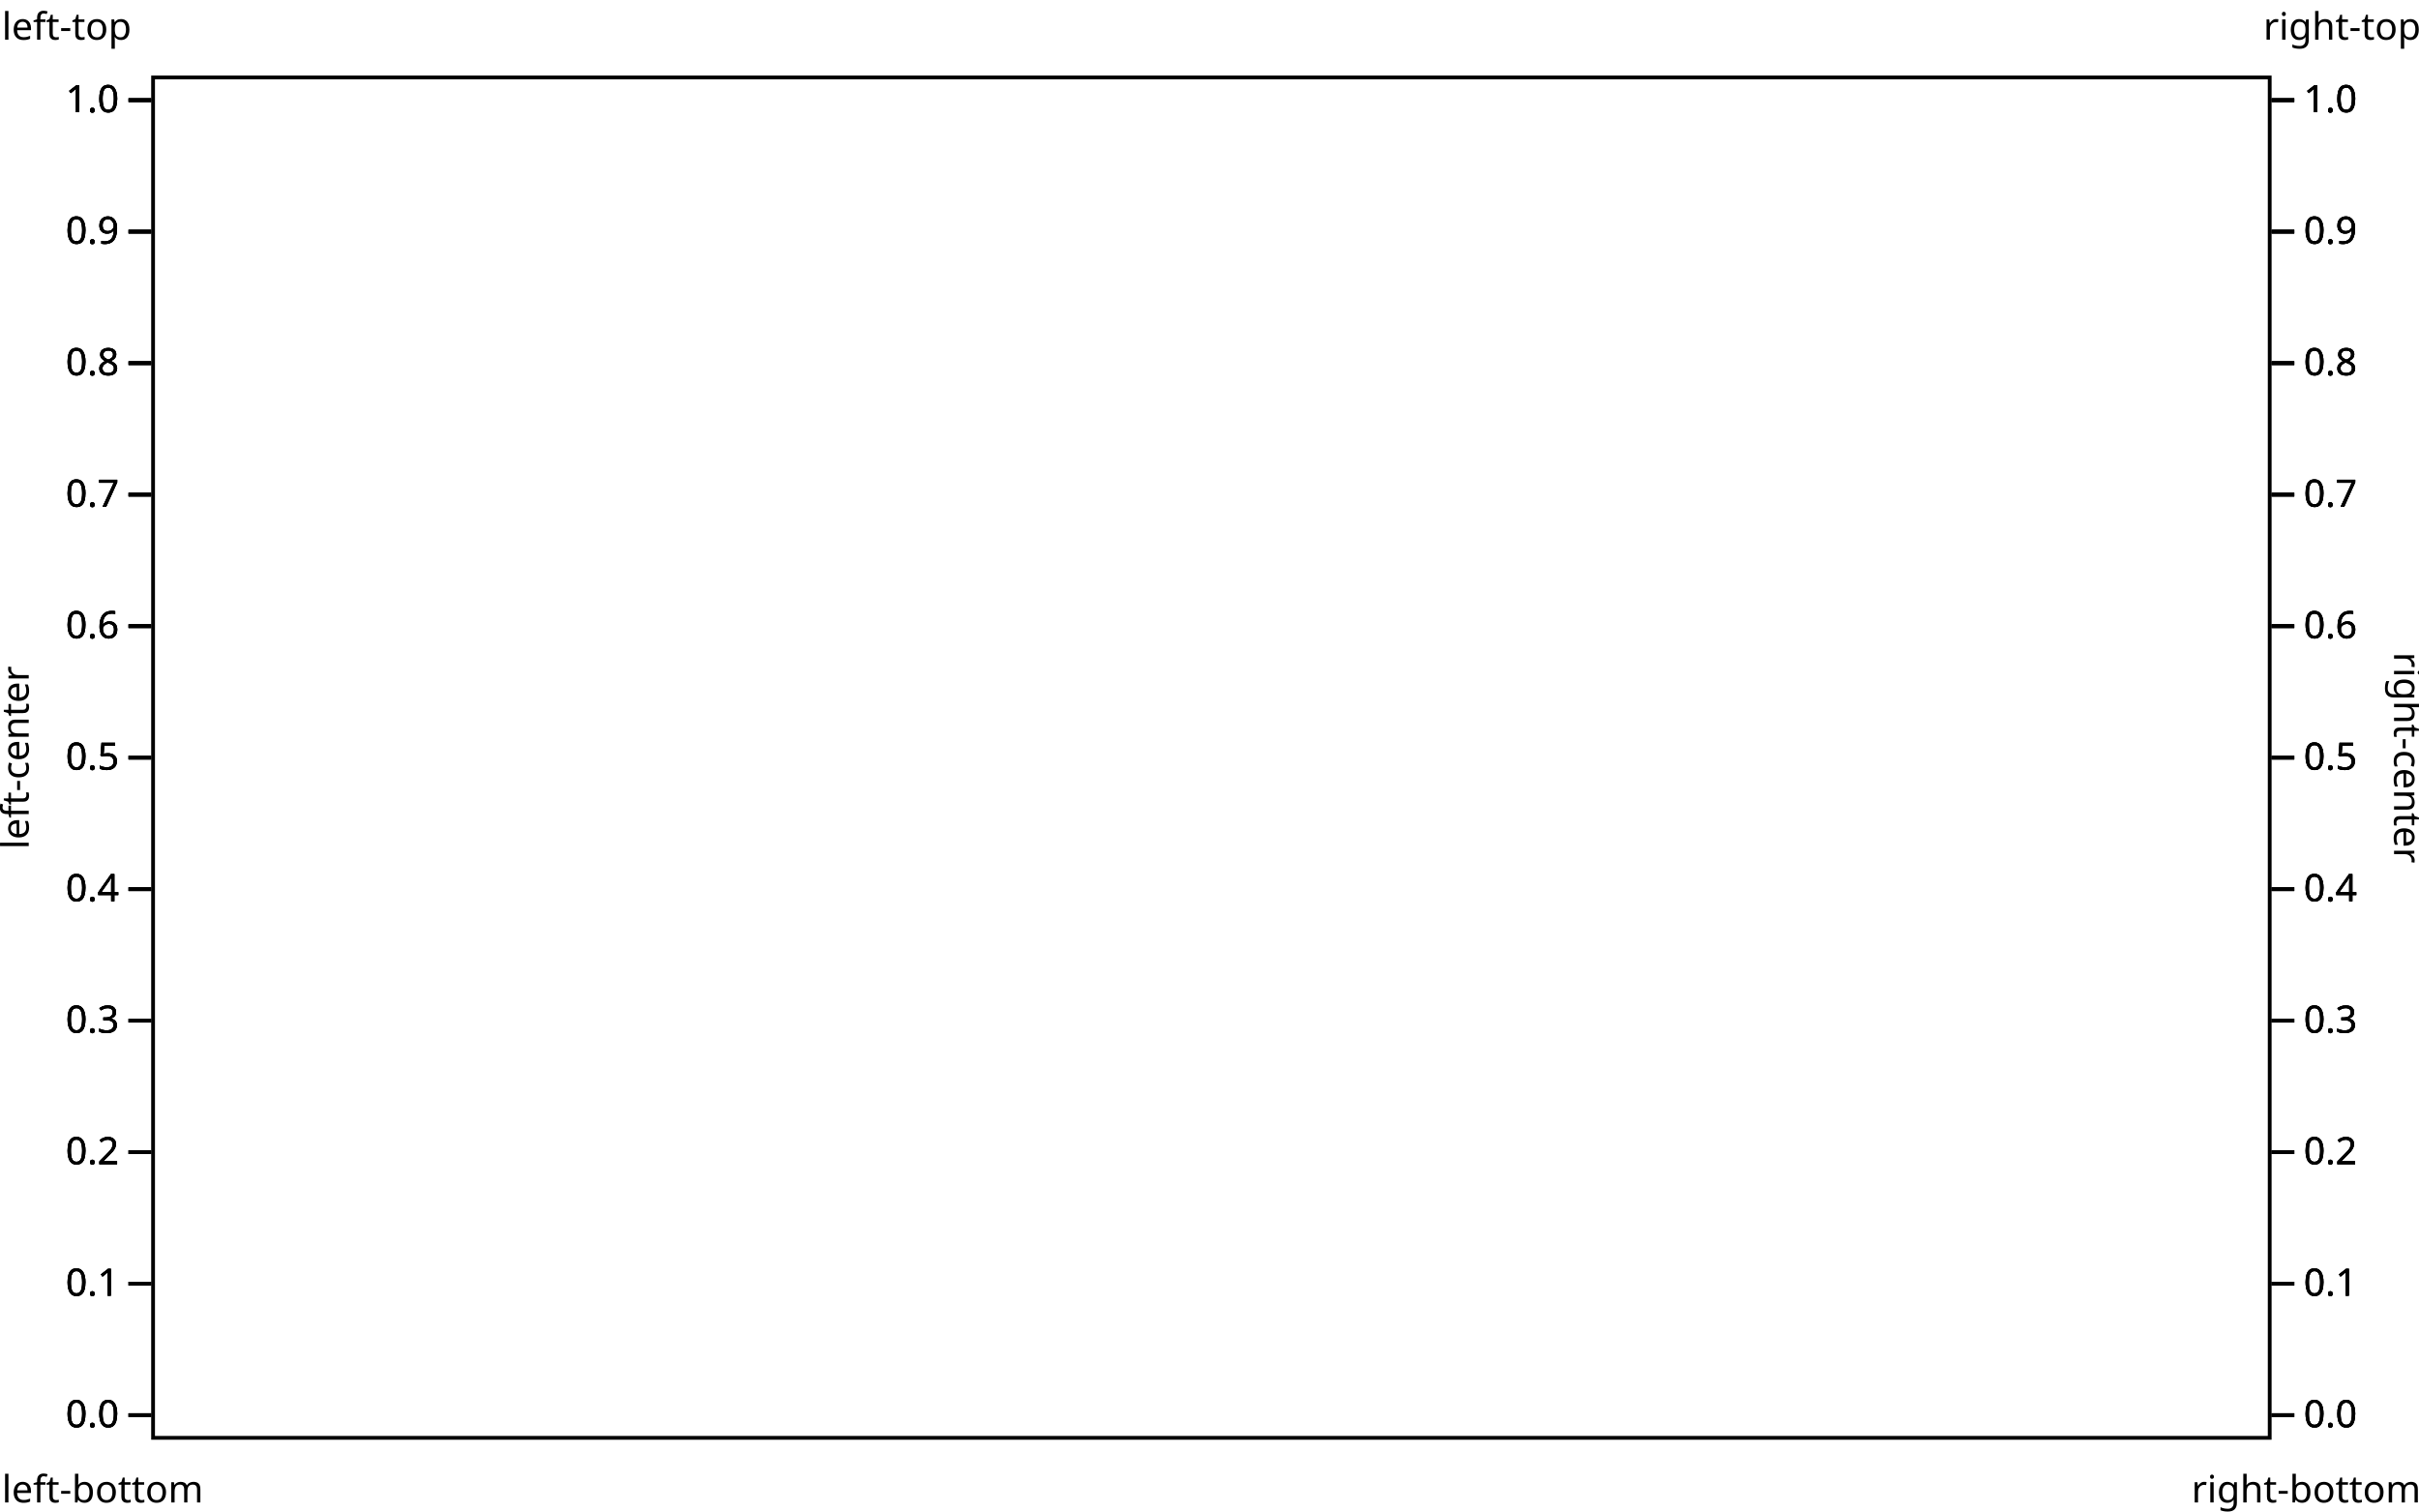
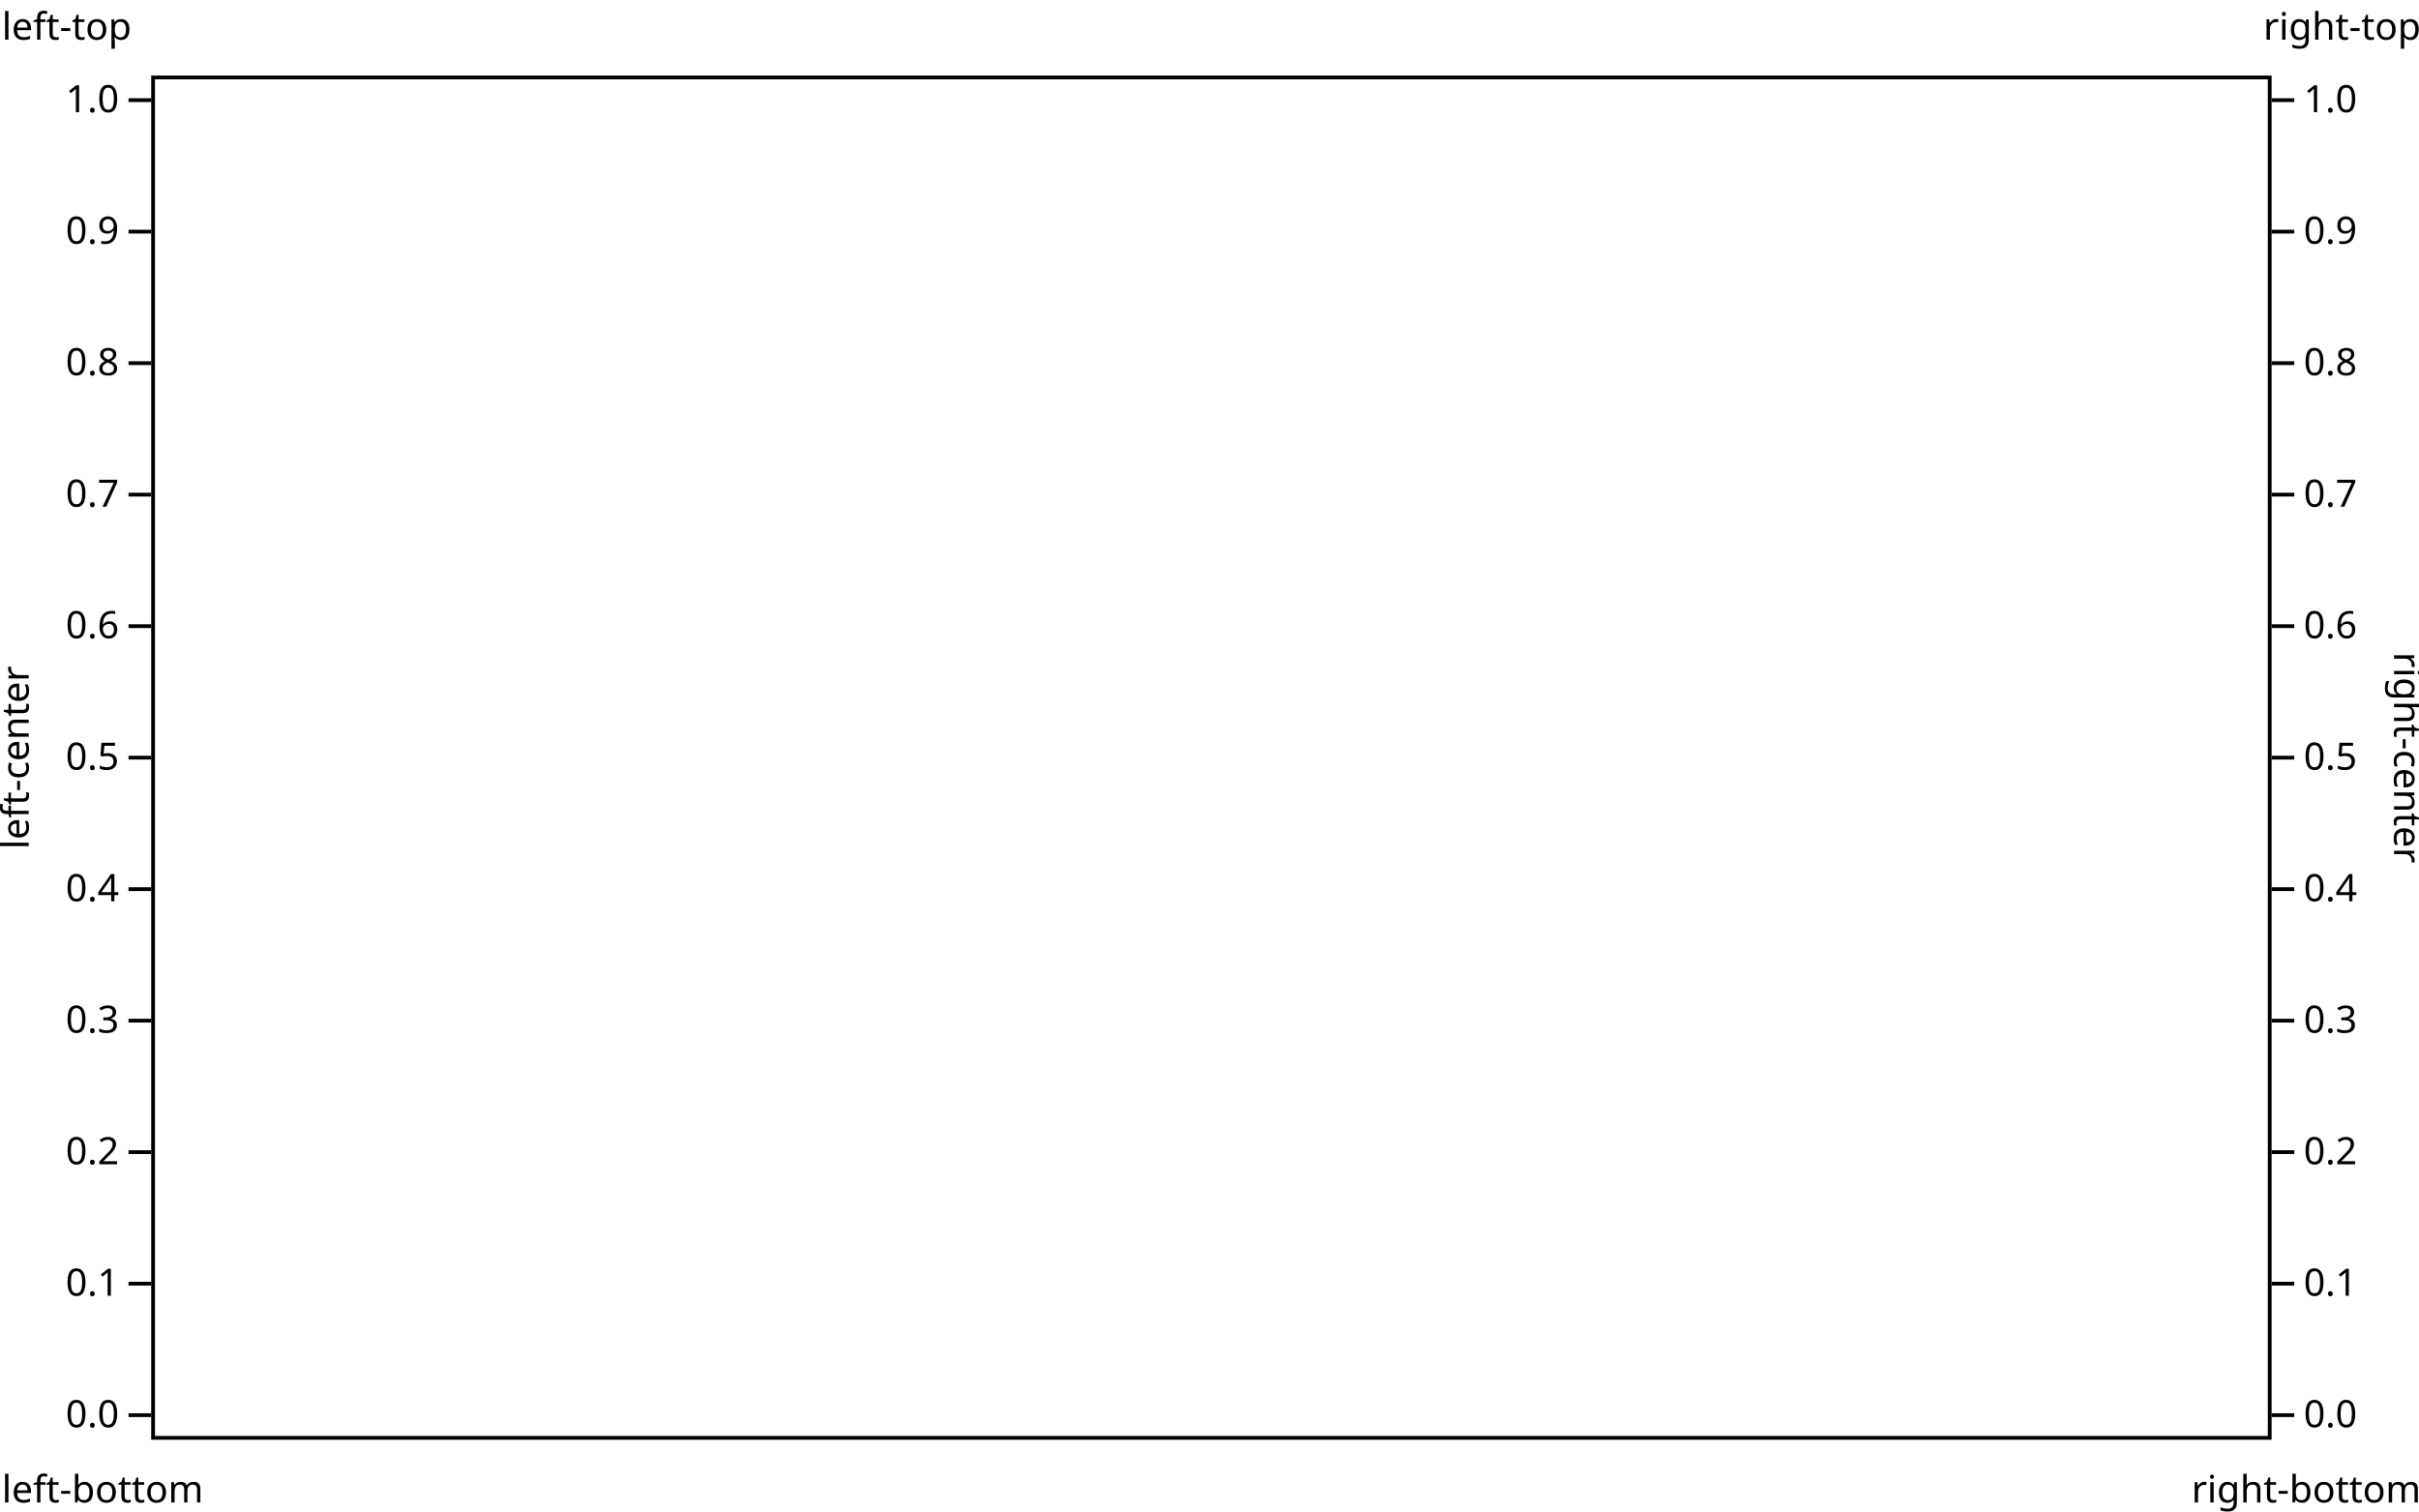
<svg xmlns="http://www.w3.org/2000/svg" class="plot" fill="currentColor" font-family="system-ui, sans-serif" font-size="10" text-anchor="middle" width="640" height="400" viewBox="0 0 640 400">
  <style>
    .plot {
      display: block;
      background: white;
      height: auto;
      height: intrinsic;
      max-width: 100%;
    }

    .plot text,
    .plot tspan {
      white-space: pre;
    }
  </style>
  <rect aria-label="frame" fill="none" stroke="currentColor" transform="translate(0.5,0.5)" x="40" y="20" width="560" height="360" />
  <g aria-label="y-axis tick" fill="none" stroke="currentColor" transform="translate(0,0.5)">
    <path transform="translate(40,374)" d="M0,0L-6,0" />
    <path transform="translate(40,339.2)" d="M0,0L-6,0" />
    <path transform="translate(40,304.4)" d="M0,0L-6,0" />
    <path transform="translate(40,269.6)" d="M0,0L-6,0" />
    <path transform="translate(40,234.8)" d="M0,0L-6,0" />
    <path transform="translate(40,200)" d="M0,0L-6,0" />
    <path transform="translate(40,165.2)" d="M0,0L-6,0" />
    <path transform="translate(40,130.4)" d="M0,0L-6,0" />
    <path transform="translate(40,95.6)" d="M0,0L-6,0" />
    <path transform="translate(40,60.8)" d="M0,0L-6,0" />
    <path transform="translate(40,26)" d="M0,0L-6,0" />
  </g>
  <g aria-label="y-axis tick label" text-anchor="end" font-variant="tabular-nums" transform="translate(-8.5,0.5)">
    <text y="0.32em" transform="translate(40,374)">0.0</text>
    <text y="0.32em" transform="translate(40,339.2)">0.1</text>
    <text y="0.32em" transform="translate(40,304.4)">0.2</text>
    <text y="0.32em" transform="translate(40,269.6)">0.3</text>
    <text y="0.32em" transform="translate(40,234.8)">0.4</text>
    <text y="0.32em" transform="translate(40,200)">0.5</text>
    <text y="0.32em" transform="translate(40,165.2)">0.6</text>
    <text y="0.32em" transform="translate(40,130.4)">0.7</text>
    <text y="0.32em" transform="translate(40,95.6)">0.8</text>
    <text y="0.32em" transform="translate(40,60.8)">0.9</text>
    <text y="0.32em" transform="translate(40,26)">1.0</text>
  </g>
  <g aria-label="y-axis label" text-anchor="start" transform="translate(-39.5,-9.5)">
    <text transform="translate(40,20)">left-top</text>
  </g>
-   <g aria-label="y-axis tick" fill="none" stroke="currentColor" transform="translate(0,0.5)">
-     <path transform="translate(40,374)" d="M0,0L-6,0" />
-     <path transform="translate(40,339.2)" d="M0,0L-6,0" />
-     <path transform="translate(40,304.4)" d="M0,0L-6,0" />
-     <path transform="translate(40,269.6)" d="M0,0L-6,0" />
-     <path transform="translate(40,234.8)" d="M0,0L-6,0" />
-     <path transform="translate(40,200)" d="M0,0L-6,0" />
-     <path transform="translate(40,165.2)" d="M0,0L-6,0" />
-     <path transform="translate(40,130.4)" d="M0,0L-6,0" />
-     <path transform="translate(40,95.6)" d="M0,0L-6,0" />
-     <path transform="translate(40,60.8)" d="M0,0L-6,0" />
-     <path transform="translate(40,26)" d="M0,0L-6,0" />
-   </g>
-   <g aria-label="y-axis tick label" text-anchor="end" font-variant="tabular-nums" transform="translate(-8.5,0.5)">
-     <text y="0.32em" transform="translate(40,374)">0.0</text>
-     <text y="0.32em" transform="translate(40,339.2)">0.1</text>
-     <text y="0.32em" transform="translate(40,304.4)">0.2</text>
-     <text y="0.32em" transform="translate(40,269.6)">0.3</text>
-     <text y="0.32em" transform="translate(40,234.8)">0.4</text>
-     <text y="0.32em" transform="translate(40,200)">0.5</text>
-     <text y="0.32em" transform="translate(40,165.2)">0.6</text>
-     <text y="0.32em" transform="translate(40,130.4)">0.7</text>
-     <text y="0.32em" transform="translate(40,95.6)">0.8</text>
-     <text y="0.32em" transform="translate(40,60.8)">0.9</text>
-     <text y="0.32em" transform="translate(40,26)">1.0</text>
-   </g>
  <g aria-label="y-axis label" transform="translate(-39.5,0.5)">
    <text y="0.71em" transform="translate(40,200) rotate(-90)">left-center</text>
-   </g>
-   <g aria-label="y-axis tick" fill="none" stroke="currentColor" transform="translate(0,0.5)">
-     <path transform="translate(40,374)" d="M0,0L-6,0" />
-     <path transform="translate(40,339.2)" d="M0,0L-6,0" />
-     <path transform="translate(40,304.4)" d="M0,0L-6,0" />
-     <path transform="translate(40,269.6)" d="M0,0L-6,0" />
-     <path transform="translate(40,234.8)" d="M0,0L-6,0" />
-     <path transform="translate(40,200)" d="M0,0L-6,0" />
-     <path transform="translate(40,165.2)" d="M0,0L-6,0" />
-     <path transform="translate(40,130.4)" d="M0,0L-6,0" />
-     <path transform="translate(40,95.6)" d="M0,0L-6,0" />
-     <path transform="translate(40,60.8)" d="M0,0L-6,0" />
-     <path transform="translate(40,26)" d="M0,0L-6,0" />
-   </g>
-   <g aria-label="y-axis tick label" text-anchor="end" font-variant="tabular-nums" transform="translate(-8.5,0.5)">
-     <text y="0.32em" transform="translate(40,374)">0.0</text>
-     <text y="0.32em" transform="translate(40,339.2)">0.1</text>
-     <text y="0.32em" transform="translate(40,304.4)">0.2</text>
-     <text y="0.32em" transform="translate(40,269.6)">0.3</text>
-     <text y="0.32em" transform="translate(40,234.8)">0.4</text>
-     <text y="0.32em" transform="translate(40,200)">0.5</text>
-     <text y="0.32em" transform="translate(40,165.2)">0.6</text>
-     <text y="0.32em" transform="translate(40,130.4)">0.7</text>
-     <text y="0.32em" transform="translate(40,95.6)">0.8</text>
-     <text y="0.32em" transform="translate(40,60.8)">0.9</text>
-     <text y="0.32em" transform="translate(40,26)">1.0</text>
  </g>
  <g aria-label="y-axis label" text-anchor="start" transform="translate(-39.5,10.5)">
    <text y="0.71em" transform="translate(40,380)">left-bottom</text>
  </g>
  <g aria-label="y-axis tick" fill="none" stroke="currentColor" transform="translate(1,0.5)">
    <path transform="translate(600,374)" d="M0,0L6,0" />
    <path transform="translate(600,339.2)" d="M0,0L6,0" />
    <path transform="translate(600,304.4)" d="M0,0L6,0" />
    <path transform="translate(600,269.6)" d="M0,0L6,0" />
    <path transform="translate(600,234.8)" d="M0,0L6,0" />
    <path transform="translate(600,200)" d="M0,0L6,0" />
    <path transform="translate(600,165.2)" d="M0,0L6,0" />
    <path transform="translate(600,130.4)" d="M0,0L6,0" />
    <path transform="translate(600,95.6)" d="M0,0L6,0" />
    <path transform="translate(600,60.8)" d="M0,0L6,0" />
    <path transform="translate(600,26)" d="M0,0L6,0" />
  </g>
  <g aria-label="y-axis tick label" text-anchor="start" font-variant="tabular-nums" transform="translate(9.5,0.5)">
    <text y="0.32em" transform="translate(600,374)">0.0</text>
    <text y="0.32em" transform="translate(600,339.2)">0.1</text>
    <text y="0.32em" transform="translate(600,304.4)">0.2</text>
    <text y="0.32em" transform="translate(600,269.6)">0.3</text>
    <text y="0.32em" transform="translate(600,234.8)">0.4</text>
    <text y="0.32em" transform="translate(600,200)">0.5</text>
    <text y="0.32em" transform="translate(600,165.2)">0.6</text>
    <text y="0.32em" transform="translate(600,130.4)">0.7</text>
    <text y="0.32em" transform="translate(600,95.6)">0.8</text>
    <text y="0.32em" transform="translate(600,60.8)">0.9</text>
    <text y="0.32em" transform="translate(600,26)">1.0</text>
  </g>
  <g aria-label="y-axis label" text-anchor="end" transform="translate(40.5,-9.5)">
    <text transform="translate(600,20)">right-top</text>
  </g>
-   <g aria-label="y-axis tick" fill="none" stroke="currentColor" transform="translate(1,0.5)">
-     <path transform="translate(600,374)" d="M0,0L6,0" />
-     <path transform="translate(600,339.2)" d="M0,0L6,0" />
-     <path transform="translate(600,304.4)" d="M0,0L6,0" />
-     <path transform="translate(600,269.6)" d="M0,0L6,0" />
-     <path transform="translate(600,234.8)" d="M0,0L6,0" />
-     <path transform="translate(600,200)" d="M0,0L6,0" />
-     <path transform="translate(600,165.2)" d="M0,0L6,0" />
-     <path transform="translate(600,130.4)" d="M0,0L6,0" />
-     <path transform="translate(600,95.6)" d="M0,0L6,0" />
-     <path transform="translate(600,60.8)" d="M0,0L6,0" />
-     <path transform="translate(600,26)" d="M0,0L6,0" />
-   </g>
-   <g aria-label="y-axis tick label" text-anchor="start" font-variant="tabular-nums" transform="translate(9.5,0.5)">
-     <text y="0.32em" transform="translate(600,374)">0.0</text>
-     <text y="0.32em" transform="translate(600,339.2)">0.1</text>
-     <text y="0.32em" transform="translate(600,304.4)">0.2</text>
-     <text y="0.32em" transform="translate(600,269.6)">0.3</text>
-     <text y="0.32em" transform="translate(600,234.8)">0.4</text>
-     <text y="0.32em" transform="translate(600,200)">0.5</text>
-     <text y="0.32em" transform="translate(600,165.2)">0.6</text>
-     <text y="0.32em" transform="translate(600,130.4)">0.7</text>
-     <text y="0.32em" transform="translate(600,95.6)">0.8</text>
-     <text y="0.32em" transform="translate(600,60.8)">0.9</text>
-     <text y="0.32em" transform="translate(600,26)">1.0</text>
-   </g>
  <g aria-label="y-axis label" transform="translate(40.5,0.5)">
    <text y="0.71em" transform="translate(600,200) rotate(90)">right-center</text>
-   </g>
-   <g aria-label="y-axis tick" fill="none" stroke="currentColor" transform="translate(1,0.5)">
-     <path transform="translate(600,374)" d="M0,0L6,0" />
-     <path transform="translate(600,339.2)" d="M0,0L6,0" />
-     <path transform="translate(600,304.4)" d="M0,0L6,0" />
-     <path transform="translate(600,269.6)" d="M0,0L6,0" />
-     <path transform="translate(600,234.8)" d="M0,0L6,0" />
-     <path transform="translate(600,200)" d="M0,0L6,0" />
-     <path transform="translate(600,165.2)" d="M0,0L6,0" />
-     <path transform="translate(600,130.4)" d="M0,0L6,0" />
-     <path transform="translate(600,95.6)" d="M0,0L6,0" />
-     <path transform="translate(600,60.8)" d="M0,0L6,0" />
-     <path transform="translate(600,26)" d="M0,0L6,0" />
-   </g>
-   <g aria-label="y-axis tick label" text-anchor="start" font-variant="tabular-nums" transform="translate(9.5,0.5)">
-     <text y="0.32em" transform="translate(600,374)">0.0</text>
-     <text y="0.32em" transform="translate(600,339.2)">0.1</text>
-     <text y="0.32em" transform="translate(600,304.4)">0.2</text>
-     <text y="0.32em" transform="translate(600,269.6)">0.3</text>
-     <text y="0.32em" transform="translate(600,234.8)">0.4</text>
-     <text y="0.32em" transform="translate(600,200)">0.5</text>
-     <text y="0.32em" transform="translate(600,165.2)">0.6</text>
-     <text y="0.32em" transform="translate(600,130.4)">0.7</text>
-     <text y="0.32em" transform="translate(600,95.6)">0.8</text>
-     <text y="0.32em" transform="translate(600,60.8)">0.9</text>
-     <text y="0.32em" transform="translate(600,26)">1.0</text>
  </g>
  <g aria-label="y-axis label" text-anchor="end" transform="translate(40.5,10.5)">
    <text y="0.71em" transform="translate(600,380)">right-bottom</text>
  </g>
</svg>
